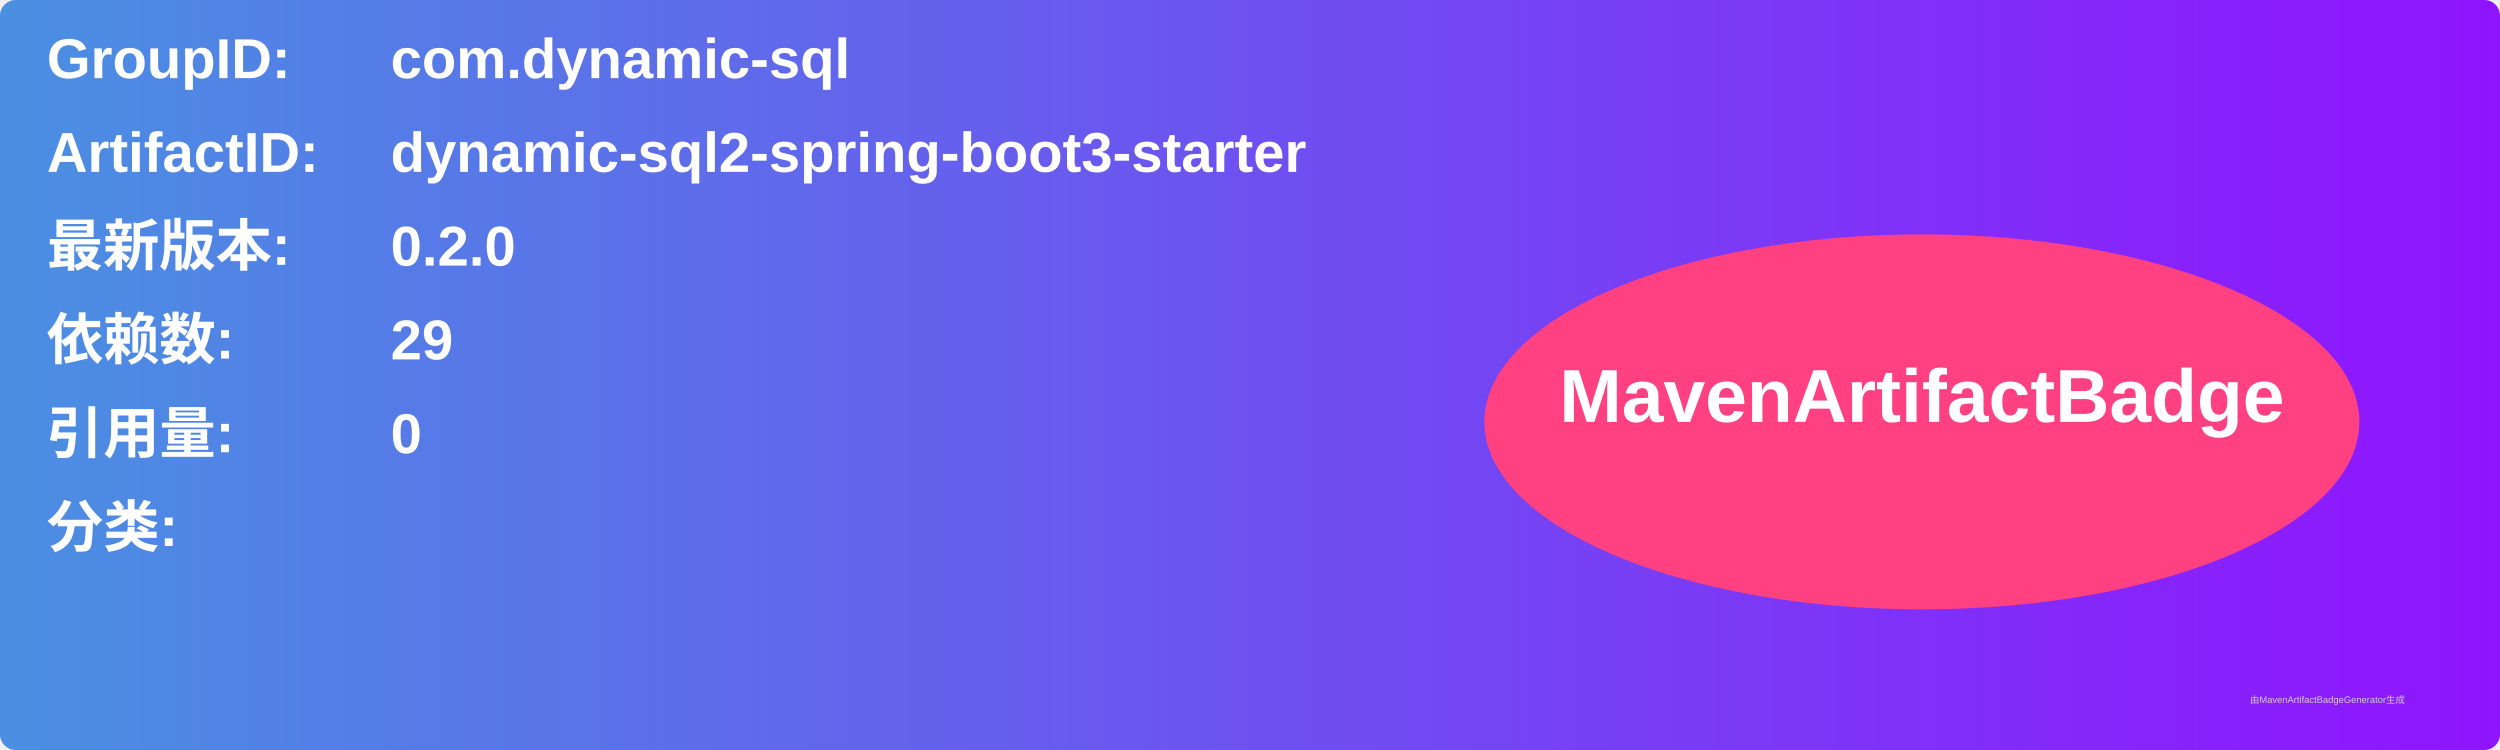
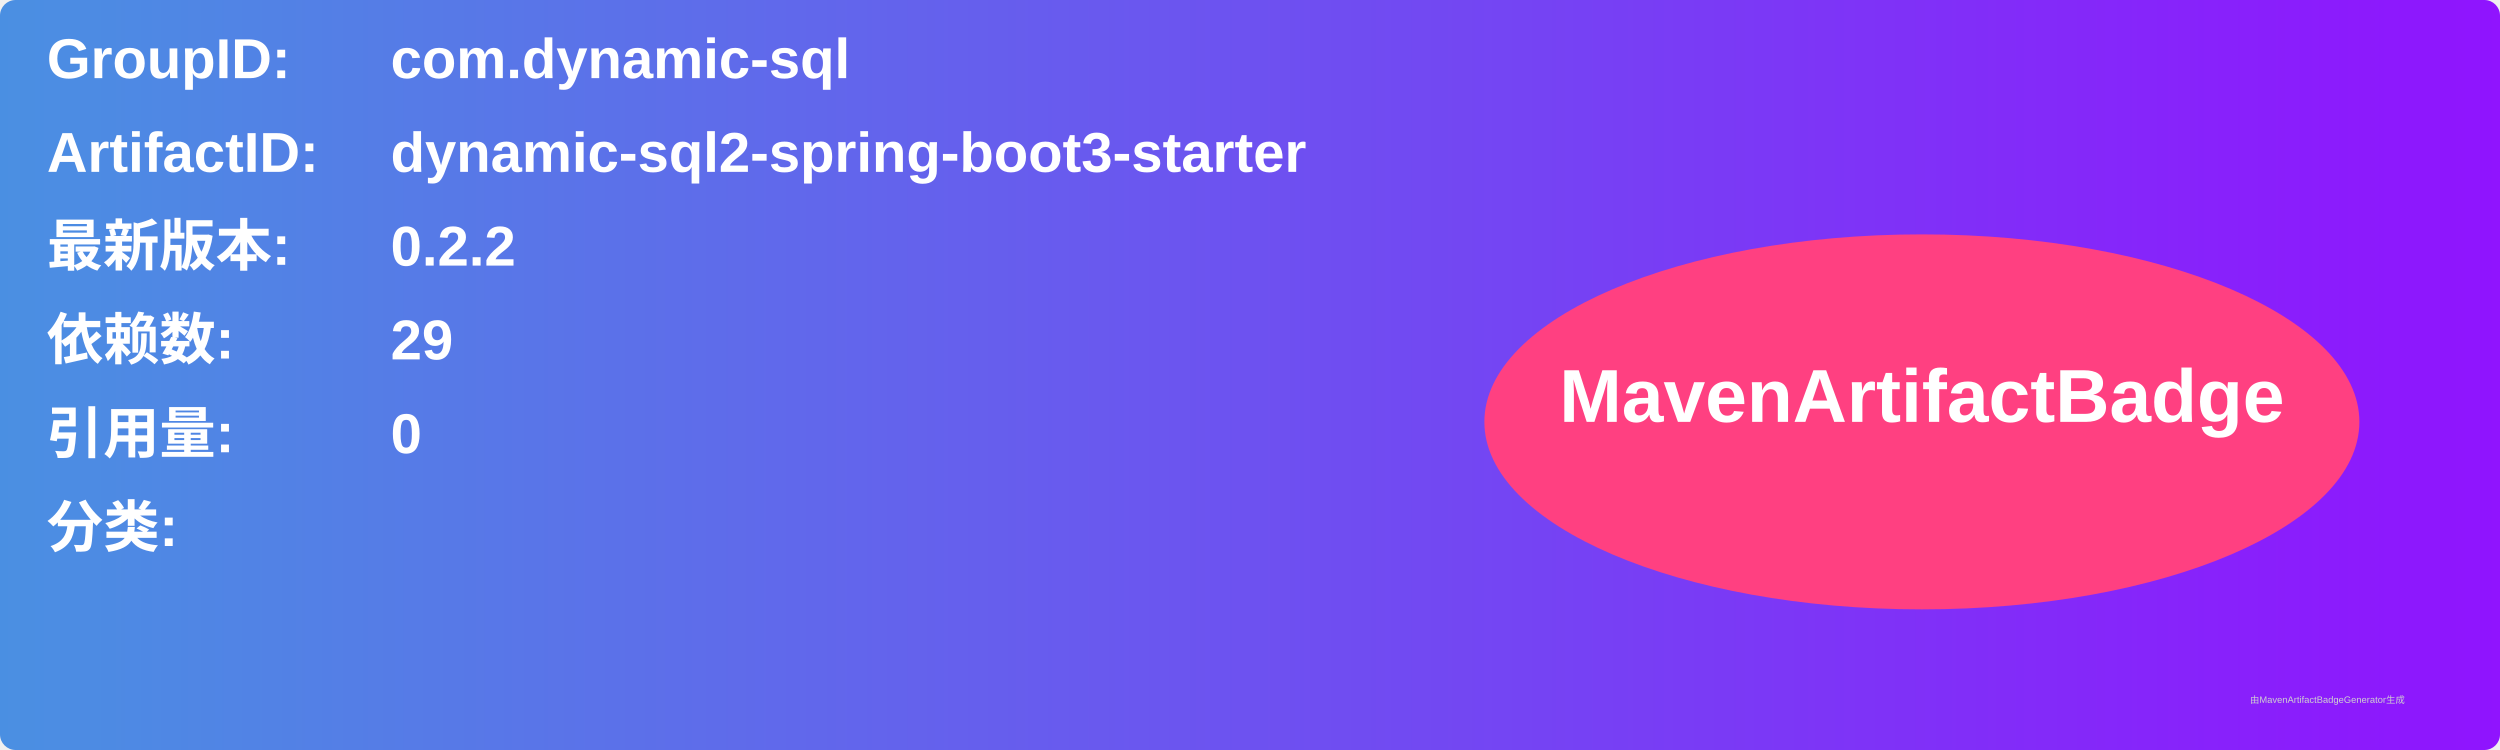
<svg xmlns="http://www.w3.org/2000/svg" width="800" height="240" viewBox="0 0 800 240">
  <linearGradient id="grad" x1="0%" y1="0%" x2="100%" y2="0%">
    <stop offset="0%" stop-color="#4a90e2" />
    <stop offset="100%" stop-color="#9013fe" />
  </linearGradient>
  <rect width="100%" height="100%" rx="5" ry="5" fill="url(#grad)" />
  <g transform="translate(15, 15)">
    <text x="0" y="10" font-family="Arial" font-size="18" fill="white" font-weight="bold" width="260">GroupID:</text>
    <text x="110" y="10" font-family="Arial" font-size="18" fill="white" font-weight="bold" width="460">com.dynamic-sql</text>
    <text x="0" y="40" font-family="Arial" font-size="18" fill="white" font-weight="bold" width="260">ArtifactID:</text>
    <text x="110" y="40" font-family="Arial" font-size="18" fill="white" font-weight="bold" width="460">dynamic-sql2-spring-boot3-starter</text>
    <text x="0" y="70" font-family="Arial" font-size="18" fill="white" font-weight="bold">最新版本:</text>
    <text x="110" y="70" font-family="Arial" font-size="18" fill="white" font-weight="bold">
-       <tspan font-weight="bold">0.2.0</tspan>
+       <tspan font-weight="bold">0.2.2</tspan>
    </text>
    <text x="0" y="100" font-family="Arial" font-size="18" fill="white" font-weight="bold">依赖数: </text>
    <text x="110" y="100" font-family="Arial" font-size="18" fill="white">
      <tspan font-weight="bold">29</tspan>
    </text>
    <text x="0" y="130" font-family="Arial" font-size="18" fill="white" font-weight="bold">引用量: </text>
    <text x="110" y="130" font-family="Arial" font-size="18" fill="white">
      <tspan font-weight="bold">0</tspan>
    </text>
    <text x="0" y="160" font-family="Arial" font-size="18" fill="white" font-weight="bold">分类:</text>
    <text x="10" y="190" font-family="Arial" font-size="10" fill="white">
      <tspan font-weight="bold" />
    </text>
    <ellipse cx="600" cy="120" rx="140" ry="60" fill="#ff4081" />
    <text x="600" y="120" text-anchor="middle" font-family="Arial" font-size="24" fill="white" font-weight="bold">MavenArtifactBadge</text>
  </g>
  <text x="720" y="225" font-family="Arial" font-size="3" fill="#d0d0d0">由MavenArtifactBadgeGenerator生成</text>
</svg>
